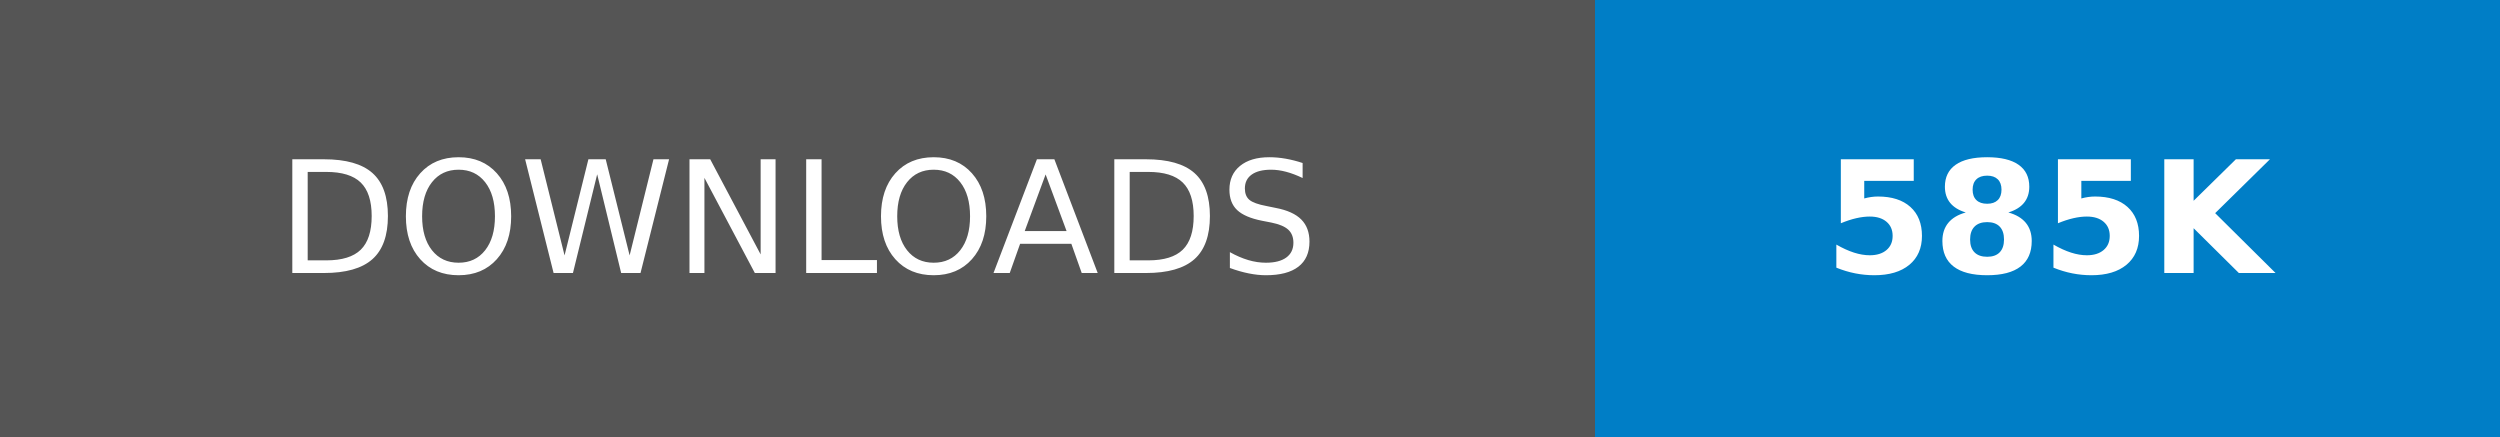
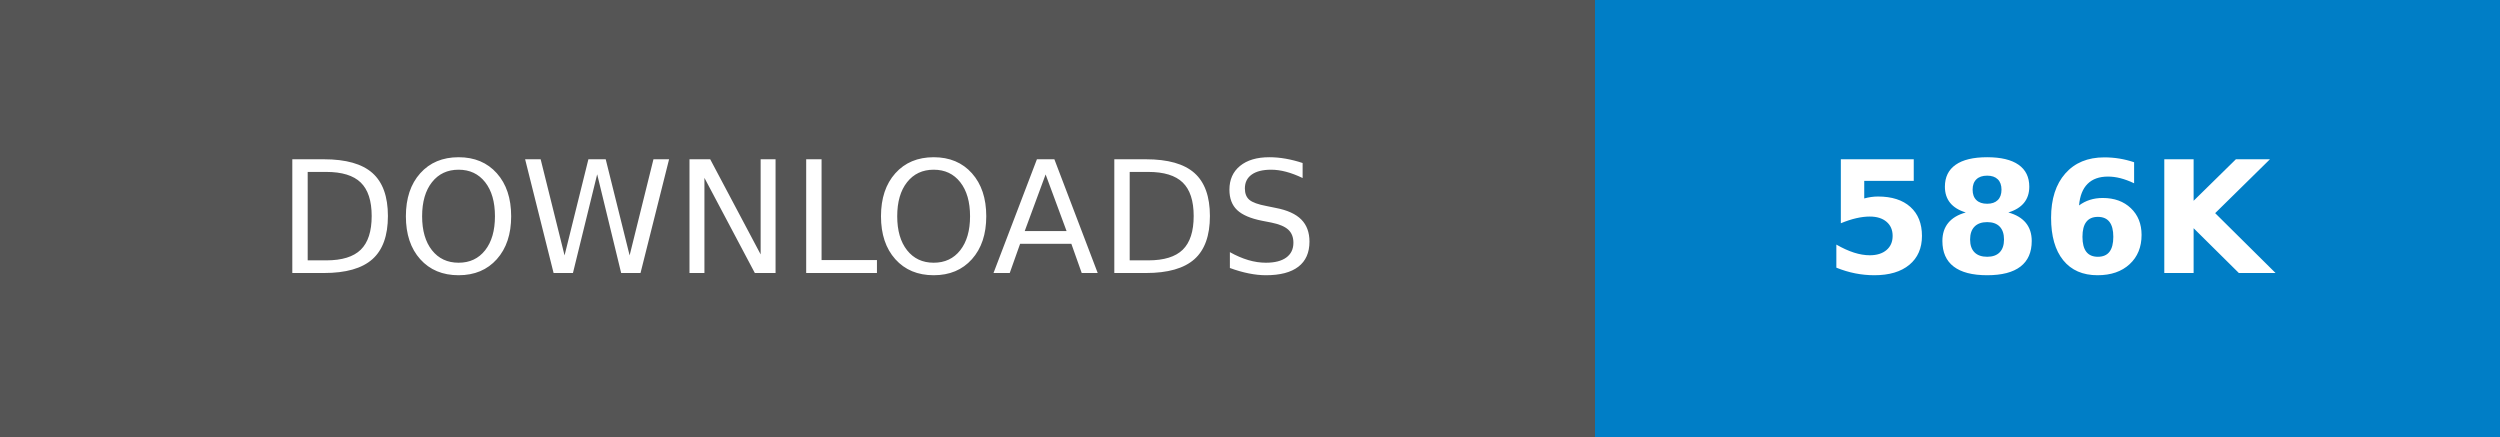
- <svg xmlns="http://www.w3.org/2000/svg" width="160.25" height="28" role="img" aria-label="DOWNLOADS: 585K">
+ <svg xmlns="http://www.w3.org/2000/svg" width="160.25" height="28" role="img" aria-label="DOWNLOADS: 586K">
  <g shape-rendering="crispEdges">
    <rect width="102.25" height="28" fill="#555" />
    <rect x="102.25" width="58" height="28" fill="#007ec6" />
  </g>
  <g fill="#fff" text-anchor="middle" font-family="Verdana,Geneva,DejaVu Sans,sans-serif" text-rendering="geometricPrecision" font-size="100">
    <text transform="scale(.1)" x="511.25" y="175" textLength="782.5" fill="#fff">DOWNLOADS</text>
-     <text transform="scale(.1)" x="1312.5" y="175" textLength="340" fill="#fff" font-weight="bold">585K</text>
+     <text transform="scale(.1)" x="1312.5" y="175" textLength="340" fill="#fff" font-weight="bold">586K</text>
  </g>
</svg>
